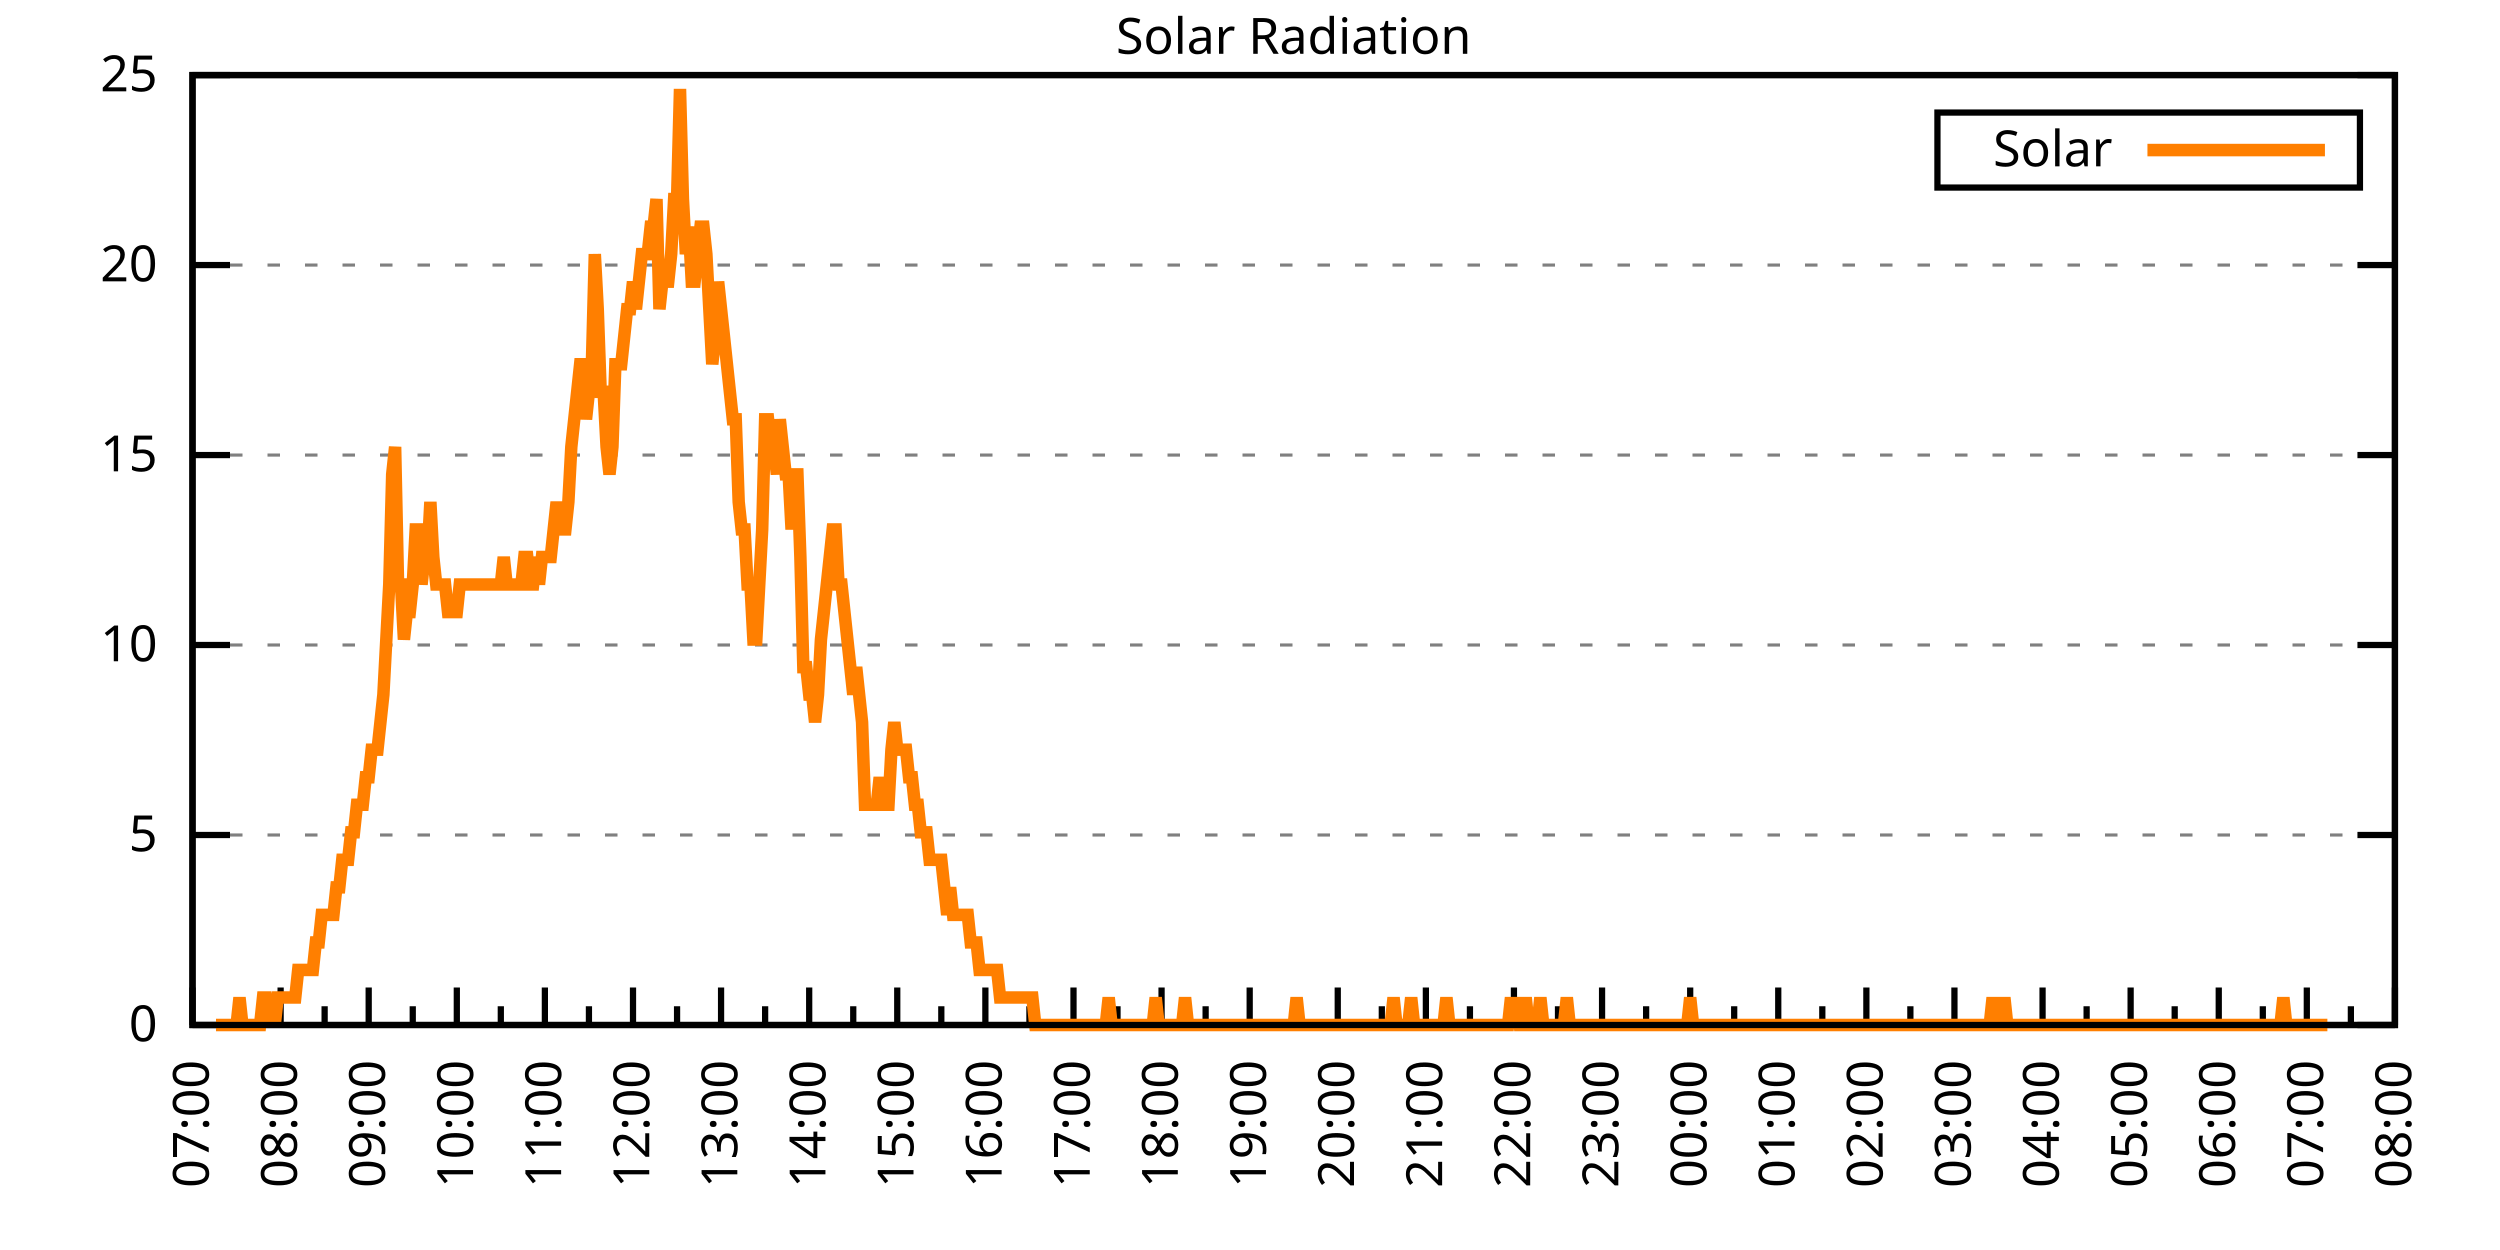
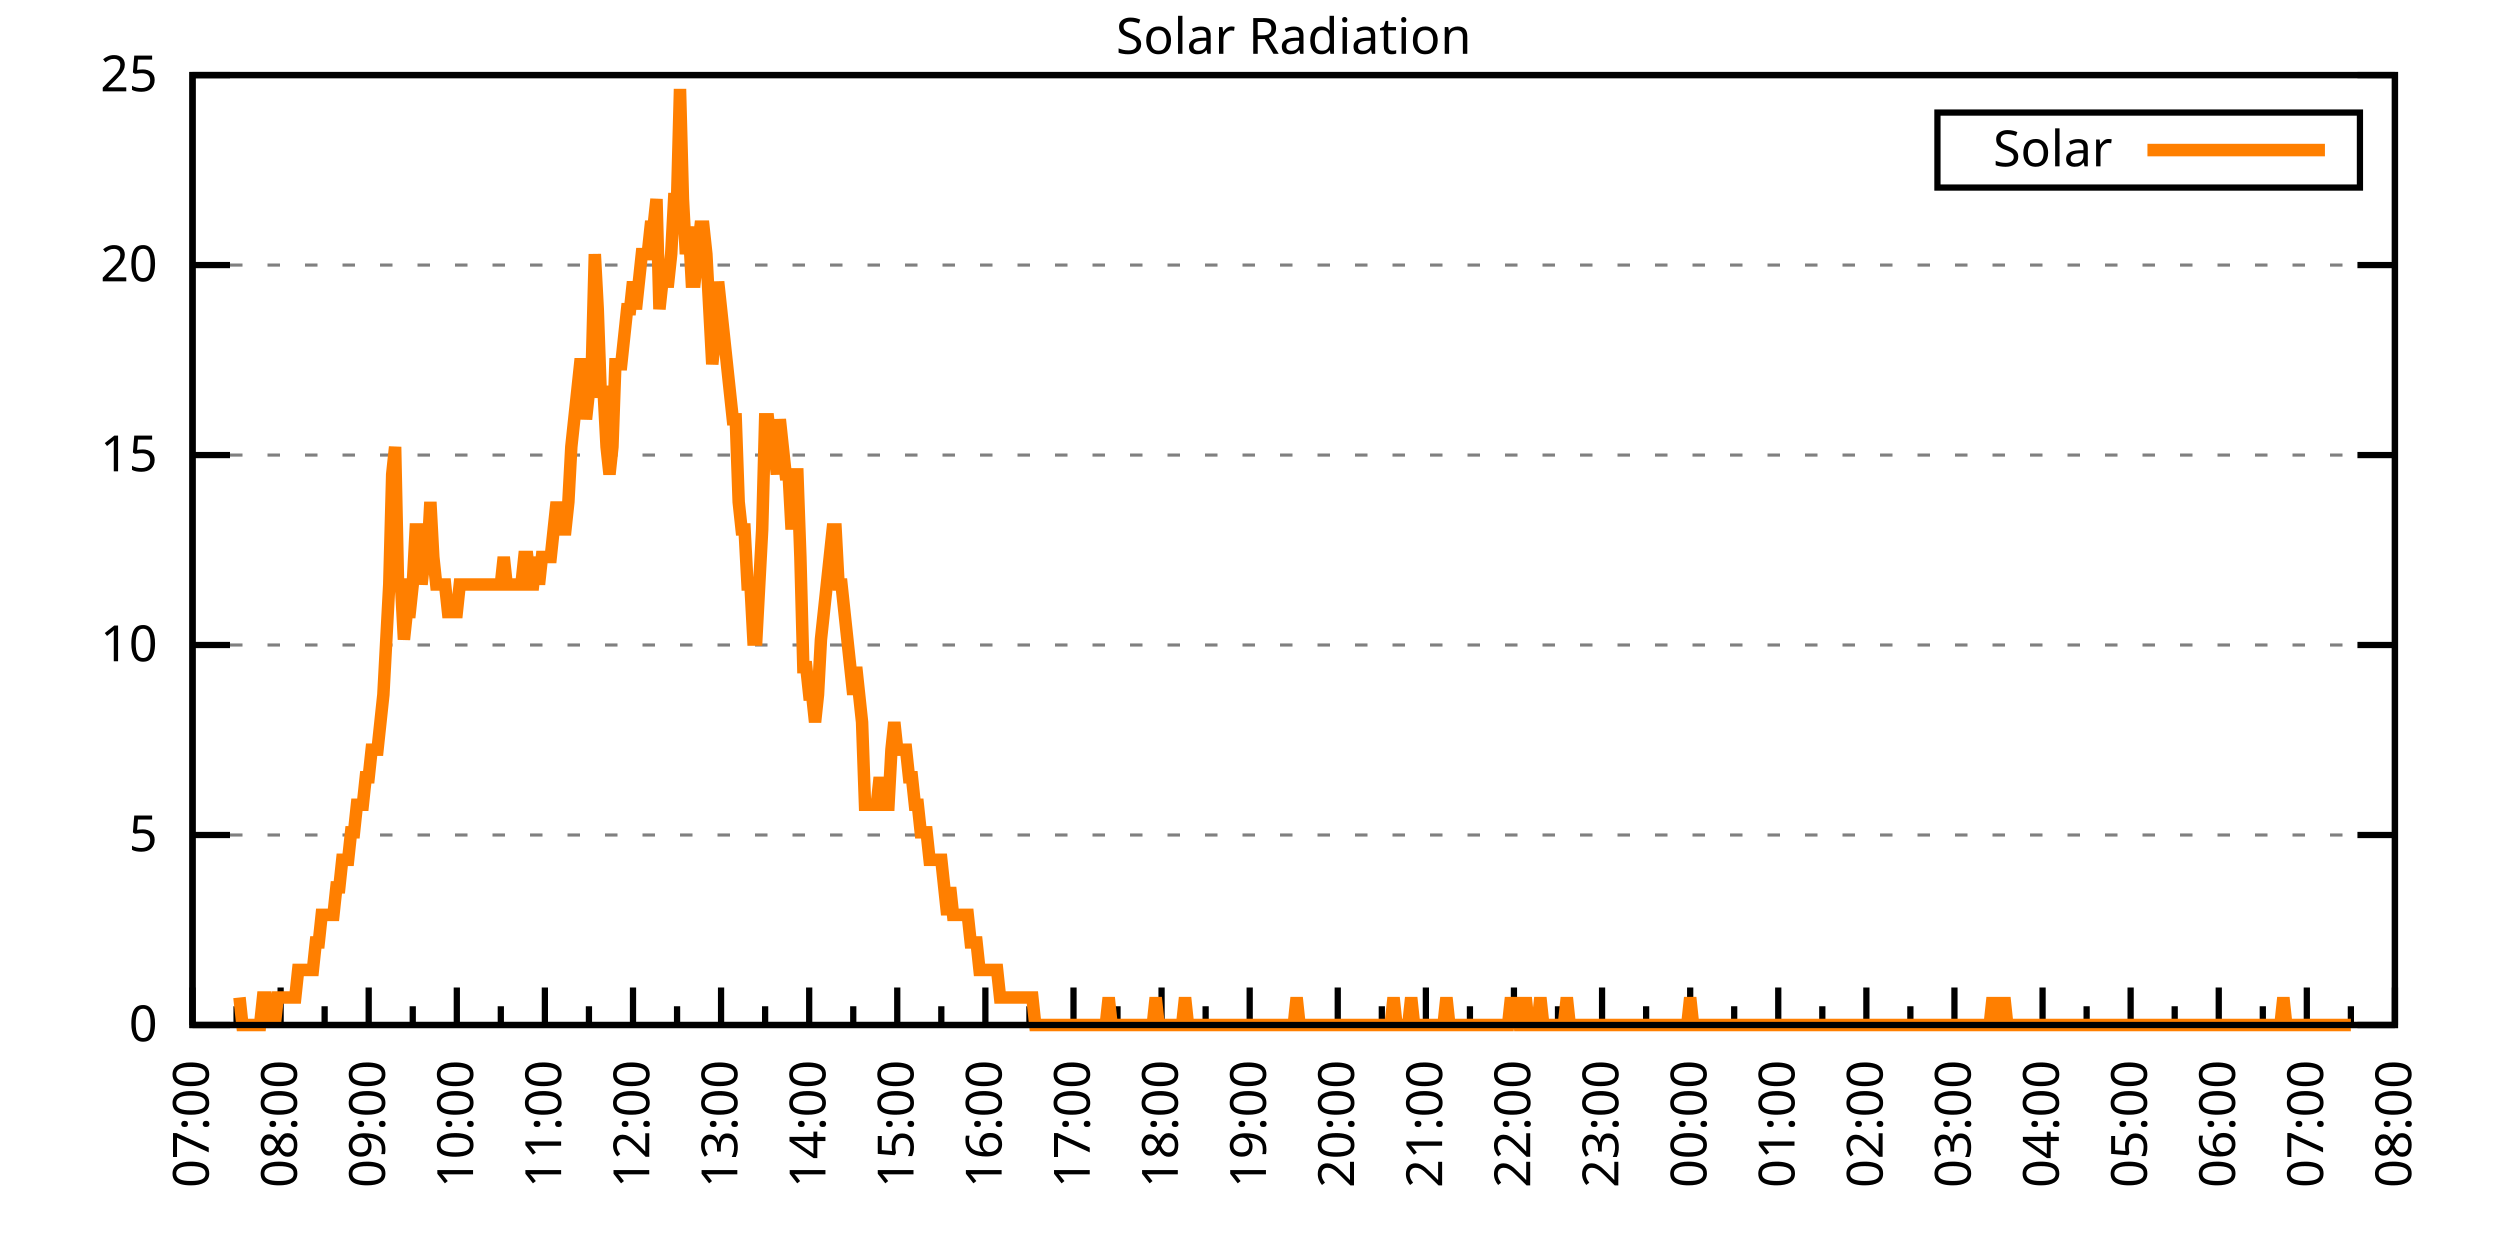
<svg xmlns="http://www.w3.org/2000/svg" xmlns:xlink="http://www.w3.org/1999/xlink" width="400" height="200" viewBox="0 0 400 200">
  <g id="gnuplot_canvas">
    <rect x="0" y="0" width="400" height="200" fill="none" />
    <defs>
      <circle id="gpDot" r="0.5" stroke-width="0.5" stroke="currentColor" />
      <path id="gpPt0" stroke-width="0.333" stroke="currentColor" d="M-1,0 h2 M0,-1 v2" />
      <path id="gpPt1" stroke-width="0.333" stroke="currentColor" d="M-1,-1 L1,1 M1,-1 L-1,1" />
      <path id="gpPt2" stroke-width="0.333" stroke="currentColor" d="M-1,0 L1,0 M0,-1 L0,1 M-1,-1 L1,1 M-1,1 L1,-1" />
      <rect id="gpPt3" stroke-width="0.333" stroke="currentColor" x="-1" y="-1" width="2" height="2" />
      <rect id="gpPt4" stroke-width="0.333" stroke="currentColor" fill="currentColor" x="-1" y="-1" width="2" height="2" />
      <circle id="gpPt5" stroke-width="0.333" stroke="currentColor" cx="0" cy="0" r="1" />
      <use xlink:href="#gpPt5" id="gpPt6" fill="currentColor" stroke="none" />
      <path id="gpPt7" stroke-width="0.333" stroke="currentColor" d="M0,-1.33 L-1.33,0.67 L1.33,0.67 z" />
      <use xlink:href="#gpPt7" id="gpPt8" fill="currentColor" stroke="none" />
      <use xlink:href="#gpPt7" id="gpPt9" stroke="currentColor" transform="rotate(180)" />
      <use xlink:href="#gpPt9" id="gpPt10" fill="currentColor" stroke="none" />
      <use xlink:href="#gpPt3" id="gpPt11" stroke="currentColor" transform="rotate(45)" />
      <use xlink:href="#gpPt11" id="gpPt12" fill="currentColor" stroke="none" />
      <path id="gpPt13" stroke-width="0.333" stroke="currentColor" d="M0,1.330 L1.265,0.411 L0.782,-1.067 L-0.782,-1.076 L-1.265,0.411 z" />
      <use xlink:href="#gpPt13" id="gpPt14" fill="currentColor" stroke="none" />
      <filter id="textbox" filterUnits="objectBoundingBox" x="0" y="0" height="1" width="1">
        <feFlood flood-color="white" flood-opacity="1" result="bgnd" />
        <feComposite in="SourceGraphic" in2="bgnd" operator="atop" />
      </filter>
      <filter id="greybox" filterUnits="objectBoundingBox" x="0" y="0" height="1" width="1">
        <feFlood flood-color="lightgrey" flood-opacity="1" result="grey" />
        <feComposite in="SourceGraphic" in2="grey" operator="atop" />
      </filter>
    </defs>
    <g fill="none" color="white" stroke="currentColor" stroke-width="1.00" stroke-linecap="butt" stroke-linejoin="miter">
</g>
    <g fill="none" color="black" stroke="currentColor" stroke-width="1.00" stroke-linecap="butt" stroke-linejoin="miter">
      <g stroke="none" shape-rendering="crispEdges">
        <polygon fill="rgb(255, 255, 255)" points="30.80,164.00 383.18,164.00 383.18,12.02 30.80,12.02 " />
      </g>
    </g>
    <g fill="none" color="black" stroke="currentColor" stroke-width="1.00" stroke-linecap="butt" stroke-linejoin="miter">
</g>
    <g fill="none" color="black" stroke="black" stroke-width="0.50" stroke-linecap="butt" stroke-linejoin="miter">
</g>
    <g fill="none" color="gray" stroke="currentColor" stroke-width="0.50" stroke-linecap="butt" stroke-linejoin="miter">
      <path stroke="gray" stroke-dasharray="2,4" class="gridline" d="M30.80,164.00 L383.19,164.00  " />
    </g>
    <g fill="none" color="gray" stroke="gray" stroke-width="1.00" stroke-linecap="butt" stroke-linejoin="miter">
</g>
    <g fill="none" color="black" stroke="currentColor" stroke-width="1.00" stroke-linecap="butt" stroke-linejoin="miter">
      <path stroke="black" d="M30.80,164.00 L36.80,164.00 M383.19,164.00 L377.19,164.00  " />
      <g transform="translate(25.20,166.60)" stroke="none" fill="black" font-family="Sans" font-size="8.00" text-anchor="end">
        <text>
          <tspan font-family="Sans"> 0</tspan>
        </text>
      </g>
    </g>
    <g fill="none" color="black" stroke="currentColor" stroke-width="1.00" stroke-linecap="butt" stroke-linejoin="miter">
</g>
    <g fill="none" color="black" stroke="black" stroke-width="0.50" stroke-linecap="butt" stroke-linejoin="miter">
</g>
    <g fill="none" color="gray" stroke="currentColor" stroke-width="0.50" stroke-linecap="butt" stroke-linejoin="miter">
      <path stroke="gray" stroke-dasharray="2,4" class="gridline" d="M30.80,133.60 L383.19,133.60  " />
    </g>
    <g fill="none" color="gray" stroke="gray" stroke-width="1.00" stroke-linecap="butt" stroke-linejoin="miter">
</g>
    <g fill="none" color="black" stroke="currentColor" stroke-width="1.00" stroke-linecap="butt" stroke-linejoin="miter">
      <path stroke="black" d="M30.80,133.60 L36.80,133.60 M383.19,133.60 L377.19,133.60  " />
      <g transform="translate(25.20,136.20)" stroke="none" fill="black" font-family="Sans" font-size="8.00" text-anchor="end">
        <text>
          <tspan font-family="Sans"> 5</tspan>
        </text>
      </g>
    </g>
    <g fill="none" color="black" stroke="currentColor" stroke-width="1.00" stroke-linecap="butt" stroke-linejoin="miter">
</g>
    <g fill="none" color="black" stroke="black" stroke-width="0.50" stroke-linecap="butt" stroke-linejoin="miter">
</g>
    <g fill="none" color="gray" stroke="currentColor" stroke-width="0.50" stroke-linecap="butt" stroke-linejoin="miter">
      <path stroke="gray" stroke-dasharray="2,4" class="gridline" d="M30.80,103.20 L383.19,103.20  " />
    </g>
    <g fill="none" color="gray" stroke="gray" stroke-width="1.00" stroke-linecap="butt" stroke-linejoin="miter">
</g>
    <g fill="none" color="black" stroke="currentColor" stroke-width="1.00" stroke-linecap="butt" stroke-linejoin="miter">
      <path stroke="black" d="M30.80,103.20 L36.80,103.20 M383.19,103.20 L377.19,103.20  " />
      <g transform="translate(25.20,105.80)" stroke="none" fill="black" font-family="Sans" font-size="8.00" text-anchor="end">
        <text>
          <tspan font-family="Sans"> 10</tspan>
        </text>
      </g>
    </g>
    <g fill="none" color="black" stroke="currentColor" stroke-width="1.00" stroke-linecap="butt" stroke-linejoin="miter">
</g>
    <g fill="none" color="black" stroke="black" stroke-width="0.50" stroke-linecap="butt" stroke-linejoin="miter">
</g>
    <g fill="none" color="gray" stroke="currentColor" stroke-width="0.50" stroke-linecap="butt" stroke-linejoin="miter">
      <path stroke="gray" stroke-dasharray="2,4" class="gridline" d="M30.80,72.81 L383.19,72.81  " />
    </g>
    <g fill="none" color="gray" stroke="gray" stroke-width="1.00" stroke-linecap="butt" stroke-linejoin="miter">
</g>
    <g fill="none" color="black" stroke="currentColor" stroke-width="1.00" stroke-linecap="butt" stroke-linejoin="miter">
      <path stroke="black" d="M30.80,72.81 L36.80,72.81 M383.19,72.81 L377.19,72.81  " />
      <g transform="translate(25.20,75.41)" stroke="none" fill="black" font-family="Sans" font-size="8.00" text-anchor="end">
        <text>
          <tspan font-family="Sans"> 15</tspan>
        </text>
      </g>
    </g>
    <g fill="none" color="black" stroke="currentColor" stroke-width="1.00" stroke-linecap="butt" stroke-linejoin="miter">
</g>
    <g fill="none" color="black" stroke="black" stroke-width="0.50" stroke-linecap="butt" stroke-linejoin="miter">
</g>
    <g fill="none" color="gray" stroke="currentColor" stroke-width="0.50" stroke-linecap="butt" stroke-linejoin="miter">
      <path stroke="gray" stroke-dasharray="2,4" class="gridline" d="M30.80,42.41 L383.19,42.41  " />
    </g>
    <g fill="none" color="gray" stroke="gray" stroke-width="1.00" stroke-linecap="butt" stroke-linejoin="miter">
</g>
    <g fill="none" color="black" stroke="currentColor" stroke-width="1.00" stroke-linecap="butt" stroke-linejoin="miter">
      <path stroke="black" d="M30.80,42.41 L36.80,42.41 M383.19,42.41 L377.19,42.41  " />
      <g transform="translate(25.20,45.01)" stroke="none" fill="black" font-family="Sans" font-size="8.00" text-anchor="end">
        <text>
          <tspan font-family="Sans"> 20</tspan>
        </text>
      </g>
    </g>
    <g fill="none" color="black" stroke="currentColor" stroke-width="1.00" stroke-linecap="butt" stroke-linejoin="miter">
</g>
    <g fill="none" color="black" stroke="black" stroke-width="0.50" stroke-linecap="butt" stroke-linejoin="miter">
</g>
    <g fill="none" color="gray" stroke="currentColor" stroke-width="0.50" stroke-linecap="butt" stroke-linejoin="miter">
      <path stroke="gray" stroke-dasharray="2,4" class="gridline" d="M30.80,12.01 L383.19,12.01  " />
    </g>
    <g fill="none" color="gray" stroke="gray" stroke-width="1.00" stroke-linecap="butt" stroke-linejoin="miter">
</g>
    <g fill="none" color="black" stroke="currentColor" stroke-width="1.00" stroke-linecap="butt" stroke-linejoin="miter">
      <path stroke="black" d="M30.80,12.01 L36.80,12.01 M383.19,12.01 L377.19,12.01  " />
      <g transform="translate(25.20,14.61)" stroke="none" fill="black" font-family="Sans" font-size="8.00" text-anchor="end">
        <text>
          <tspan font-family="Sans"> 25</tspan>
        </text>
      </g>
    </g>
    <g fill="none" color="black" stroke="currentColor" stroke-width="1.00" stroke-linecap="butt" stroke-linejoin="miter">
      <path stroke="black" d="M30.80,164.00 L30.80,158.00  " />
      <g transform="translate(33.40,169.60) rotate(270)" stroke="none" fill="black" font-family="Sans" font-size="8.00" text-anchor="end">
        <text>
          <tspan font-family="Sans">07:00</tspan>
        </text>
      </g>
    </g>
    <g fill="none" color="black" stroke="currentColor" stroke-width="1.00" stroke-linecap="butt" stroke-linejoin="miter">
      <path stroke="black" d="M37.85,164.00 L37.85,161.00 M44.90,164.00 L44.90,158.00  " />
      <g transform="translate(47.50,169.60) rotate(270)" stroke="none" fill="black" font-family="Sans" font-size="8.00" text-anchor="end">
        <text>
          <tspan font-family="Sans">08:00</tspan>
        </text>
      </g>
    </g>
    <g fill="none" color="black" stroke="currentColor" stroke-width="1.00" stroke-linecap="butt" stroke-linejoin="miter">
      <path stroke="black" d="M51.94,164.00 L51.94,161.00 M58.99,164.00 L58.99,158.00  " />
      <g transform="translate(61.59,169.60) rotate(270)" stroke="none" fill="black" font-family="Sans" font-size="8.00" text-anchor="end">
        <text>
          <tspan font-family="Sans">09:00</tspan>
        </text>
      </g>
    </g>
    <g fill="none" color="black" stroke="currentColor" stroke-width="1.00" stroke-linecap="butt" stroke-linejoin="miter">
      <path stroke="black" d="M66.04,164.00 L66.04,161.00 M73.09,164.00 L73.09,158.00  " />
      <g transform="translate(75.69,169.60) rotate(270)" stroke="none" fill="black" font-family="Sans" font-size="8.00" text-anchor="end">
        <text>
          <tspan font-family="Sans">10:00</tspan>
        </text>
      </g>
    </g>
    <g fill="none" color="black" stroke="currentColor" stroke-width="1.00" stroke-linecap="butt" stroke-linejoin="miter">
      <path stroke="black" d="M80.13,164.00 L80.13,161.00 M87.18,164.00 L87.18,158.00  " />
      <g transform="translate(89.78,169.60) rotate(270)" stroke="none" fill="black" font-family="Sans" font-size="8.00" text-anchor="end">
        <text>
          <tspan font-family="Sans">11:00</tspan>
        </text>
      </g>
    </g>
    <g fill="none" color="black" stroke="currentColor" stroke-width="1.00" stroke-linecap="butt" stroke-linejoin="miter">
      <path stroke="black" d="M94.23,164.00 L94.23,161.00 M101.28,164.00 L101.28,158.00  " />
      <g transform="translate(103.88,169.60) rotate(270)" stroke="none" fill="black" font-family="Sans" font-size="8.00" text-anchor="end">
        <text>
          <tspan font-family="Sans">12:00</tspan>
        </text>
      </g>
    </g>
    <g fill="none" color="black" stroke="currentColor" stroke-width="1.00" stroke-linecap="butt" stroke-linejoin="miter">
      <path stroke="black" d="M108.33,164.00 L108.33,161.00 M115.37,164.00 L115.37,158.00  " />
      <g transform="translate(117.97,169.60) rotate(270)" stroke="none" fill="black" font-family="Sans" font-size="8.00" text-anchor="end">
        <text>
          <tspan font-family="Sans">13:00</tspan>
        </text>
      </g>
    </g>
    <g fill="none" color="black" stroke="currentColor" stroke-width="1.00" stroke-linecap="butt" stroke-linejoin="miter">
      <path stroke="black" d="M122.42,164.00 L122.42,161.00 M129.47,164.00 L129.47,158.00  " />
      <g transform="translate(132.07,169.60) rotate(270)" stroke="none" fill="black" font-family="Sans" font-size="8.00" text-anchor="end">
        <text>
          <tspan font-family="Sans">14:00</tspan>
        </text>
      </g>
    </g>
    <g fill="none" color="black" stroke="currentColor" stroke-width="1.00" stroke-linecap="butt" stroke-linejoin="miter">
      <path stroke="black" d="M136.52,164.00 L136.52,161.00 M143.56,164.00 L143.56,158.00  " />
      <g transform="translate(146.16,169.60) rotate(270)" stroke="none" fill="black" font-family="Sans" font-size="8.00" text-anchor="end">
        <text>
          <tspan font-family="Sans">15:00</tspan>
        </text>
      </g>
    </g>
    <g fill="none" color="black" stroke="currentColor" stroke-width="1.00" stroke-linecap="butt" stroke-linejoin="miter">
      <path stroke="black" d="M150.61,164.00 L150.61,161.00 M157.66,164.00 L157.66,158.00  " />
      <g transform="translate(160.26,169.60) rotate(270)" stroke="none" fill="black" font-family="Sans" font-size="8.00" text-anchor="end">
        <text>
          <tspan font-family="Sans">16:00</tspan>
        </text>
      </g>
    </g>
    <g fill="none" color="black" stroke="currentColor" stroke-width="1.00" stroke-linecap="butt" stroke-linejoin="miter">
      <path stroke="black" d="M164.71,164.00 L164.71,161.00 M171.76,164.00 L171.76,158.00  " />
      <g transform="translate(174.36,169.60) rotate(270)" stroke="none" fill="black" font-family="Sans" font-size="8.00" text-anchor="end">
        <text>
          <tspan font-family="Sans">17:00</tspan>
        </text>
      </g>
    </g>
    <g fill="none" color="black" stroke="currentColor" stroke-width="1.00" stroke-linecap="butt" stroke-linejoin="miter">
      <path stroke="black" d="M178.80,164.00 L178.80,161.00 M185.85,164.00 L185.85,158.00  " />
      <g transform="translate(188.45,169.60) rotate(270)" stroke="none" fill="black" font-family="Sans" font-size="8.00" text-anchor="end">
        <text>
          <tspan font-family="Sans">18:00</tspan>
        </text>
      </g>
    </g>
    <g fill="none" color="black" stroke="currentColor" stroke-width="1.00" stroke-linecap="butt" stroke-linejoin="miter">
      <path stroke="black" d="M192.90,164.00 L192.90,161.00 M199.95,164.00 L199.95,158.00  " />
      <g transform="translate(202.55,169.60) rotate(270)" stroke="none" fill="black" font-family="Sans" font-size="8.00" text-anchor="end">
        <text>
          <tspan font-family="Sans">19:00</tspan>
        </text>
      </g>
    </g>
    <g fill="none" color="black" stroke="currentColor" stroke-width="1.00" stroke-linecap="butt" stroke-linejoin="miter">
      <path stroke="black" d="M207.00,164.00 L207.00,161.00 M214.04,164.00 L214.04,158.00  " />
      <g transform="translate(216.64,169.60) rotate(270)" stroke="none" fill="black" font-family="Sans" font-size="8.00" text-anchor="end">
        <text>
          <tspan font-family="Sans">20:00</tspan>
        </text>
      </g>
    </g>
    <g fill="none" color="black" stroke="currentColor" stroke-width="1.00" stroke-linecap="butt" stroke-linejoin="miter">
      <path stroke="black" d="M221.09,164.00 L221.09,161.00 M228.14,164.00 L228.14,158.00  " />
      <g transform="translate(230.74,169.60) rotate(270)" stroke="none" fill="black" font-family="Sans" font-size="8.00" text-anchor="end">
        <text>
          <tspan font-family="Sans">21:00</tspan>
        </text>
      </g>
    </g>
    <g fill="none" color="black" stroke="currentColor" stroke-width="1.00" stroke-linecap="butt" stroke-linejoin="miter">
      <path stroke="black" d="M235.19,164.00 L235.19,161.00 M242.23,164.00 L242.23,158.00  " />
      <g transform="translate(244.83,169.60) rotate(270)" stroke="none" fill="black" font-family="Sans" font-size="8.00" text-anchor="end">
        <text>
          <tspan font-family="Sans">22:00</tspan>
        </text>
      </g>
    </g>
    <g fill="none" color="black" stroke="currentColor" stroke-width="1.00" stroke-linecap="butt" stroke-linejoin="miter">
      <path stroke="black" d="M249.28,164.00 L249.28,161.00 M256.33,164.00 L256.33,158.00  " />
      <g transform="translate(258.93,169.60) rotate(270)" stroke="none" fill="black" font-family="Sans" font-size="8.00" text-anchor="end">
        <text>
          <tspan font-family="Sans">23:00</tspan>
        </text>
      </g>
    </g>
    <g fill="none" color="black" stroke="currentColor" stroke-width="1.00" stroke-linecap="butt" stroke-linejoin="miter">
      <path stroke="black" d="M263.38,164.00 L263.38,161.00 M270.43,164.00 L270.43,158.00  " />
      <g transform="translate(273.03,169.60) rotate(270)" stroke="none" fill="black" font-family="Sans" font-size="8.00" text-anchor="end">
        <text>
          <tspan font-family="Sans">00:00</tspan>
        </text>
      </g>
    </g>
    <g fill="none" color="black" stroke="currentColor" stroke-width="1.00" stroke-linecap="butt" stroke-linejoin="miter">
      <path stroke="black" d="M277.47,164.00 L277.47,161.00 M284.52,164.00 L284.52,158.00  " />
      <g transform="translate(287.12,169.60) rotate(270)" stroke="none" fill="black" font-family="Sans" font-size="8.00" text-anchor="end">
        <text>
          <tspan font-family="Sans">01:00</tspan>
        </text>
      </g>
    </g>
    <g fill="none" color="black" stroke="currentColor" stroke-width="1.00" stroke-linecap="butt" stroke-linejoin="miter">
      <path stroke="black" d="M291.57,164.00 L291.57,161.00 M298.62,164.00 L298.62,158.00  " />
      <g transform="translate(301.22,169.60) rotate(270)" stroke="none" fill="black" font-family="Sans" font-size="8.00" text-anchor="end">
        <text>
          <tspan font-family="Sans">02:00</tspan>
        </text>
      </g>
    </g>
    <g fill="none" color="black" stroke="currentColor" stroke-width="1.00" stroke-linecap="butt" stroke-linejoin="miter">
      <path stroke="black" d="M305.66,164.00 L305.66,161.00 M312.71,164.00 L312.71,158.00  " />
      <g transform="translate(315.31,169.60) rotate(270)" stroke="none" fill="black" font-family="Sans" font-size="8.00" text-anchor="end">
        <text>
          <tspan font-family="Sans">03:00</tspan>
        </text>
      </g>
    </g>
    <g fill="none" color="black" stroke="currentColor" stroke-width="1.00" stroke-linecap="butt" stroke-linejoin="miter">
      <path stroke="black" d="M319.76,164.00 L319.76,161.00 M326.81,164.00 L326.81,158.00  " />
      <g transform="translate(329.41,169.60) rotate(270)" stroke="none" fill="black" font-family="Sans" font-size="8.00" text-anchor="end">
        <text>
          <tspan font-family="Sans">04:00</tspan>
        </text>
      </g>
    </g>
    <g fill="none" color="black" stroke="currentColor" stroke-width="1.00" stroke-linecap="butt" stroke-linejoin="miter">
      <path stroke="black" d="M333.86,164.00 L333.86,161.00 M340.90,164.00 L340.90,158.00  " />
      <g transform="translate(343.50,169.60) rotate(270)" stroke="none" fill="black" font-family="Sans" font-size="8.00" text-anchor="end">
        <text>
          <tspan font-family="Sans">05:00</tspan>
        </text>
      </g>
    </g>
    <g fill="none" color="black" stroke="currentColor" stroke-width="1.00" stroke-linecap="butt" stroke-linejoin="miter">
      <path stroke="black" d="M347.95,164.00 L347.95,161.00 M355.00,164.00 L355.00,158.00  " />
      <g transform="translate(357.60,169.60) rotate(270)" stroke="none" fill="black" font-family="Sans" font-size="8.00" text-anchor="end">
        <text>
          <tspan font-family="Sans">06:00</tspan>
        </text>
      </g>
    </g>
    <g fill="none" color="black" stroke="currentColor" stroke-width="1.00" stroke-linecap="butt" stroke-linejoin="miter">
      <path stroke="black" d="M362.05,164.00 L362.05,161.00 M369.09,164.00 L369.09,158.00  " />
      <g transform="translate(371.69,169.60) rotate(270)" stroke="none" fill="black" font-family="Sans" font-size="8.00" text-anchor="end">
        <text>
          <tspan font-family="Sans">07:00</tspan>
        </text>
      </g>
    </g>
    <g fill="none" color="black" stroke="currentColor" stroke-width="1.00" stroke-linecap="butt" stroke-linejoin="miter">
      <path stroke="black" d="M376.14,164.00 L376.14,161.00 M383.19,164.00 L383.19,158.00  " />
      <g transform="translate(385.79,169.60) rotate(270)" stroke="none" fill="black" font-family="Sans" font-size="8.00" text-anchor="end">
        <text>
          <tspan font-family="Sans">08:00</tspan>
        </text>
      </g>
    </g>
    <g fill="none" color="black" stroke="currentColor" stroke-width="1.00" stroke-linecap="butt" stroke-linejoin="miter">
</g>
    <g fill="none" color="black" stroke="currentColor" stroke-width="1.00" stroke-linecap="butt" stroke-linejoin="miter">
      <path stroke="black" d="M30.80,12.01 L30.80,164.00 L383.19,164.00 L383.19,12.01 L30.80,12.01 Z  " />
    </g>
    <g fill="none" color="black" stroke="currentColor" stroke-width="1.00" stroke-linecap="butt" stroke-linejoin="miter">
      <g transform="translate(6.80,88.01) rotate(270)" stroke="none" fill="black" font-family="Sans" font-size="8.00" text-anchor="middle">
        <text />
      </g>
    </g>
    <g fill="none" color="black" stroke="currentColor" stroke-width="1.00" stroke-linecap="butt" stroke-linejoin="miter">
</g>
    <g fill="none" color="black" stroke="currentColor" stroke-width="1.00" stroke-linecap="butt" stroke-linejoin="miter">
      <path stroke="black" d="M309.99,30.01 L309.99,18.01 L377.59,18.01 L377.59,30.01 L309.99,30.01 Z  " />
    </g>
    <g id="Solar_Radiation_plot_1">
      <g fill="none" color="white" stroke="black" stroke-width="2.00" stroke-linecap="butt" stroke-linejoin="miter">
</g>
      <g fill="none" color="black" stroke="currentColor" stroke-width="2.00" stroke-linecap="butt" stroke-linejoin="miter">
        <g transform="translate(337.99,26.61)" stroke="none" fill="black" font-family="Sans" font-size="8.00" text-anchor="end">
          <text>
            <tspan font-family="Sans">Solar</tspan>
          </text>
        </g>
      </g>
      <g fill="none" color="black" stroke="currentColor" stroke-width="2.00" stroke-linecap="butt" stroke-linejoin="miter">
-         <path stroke="rgb(255, 127,   0)" d="M343.59,24.01 L371.99,24.01 M34.56,164.00 L35.03,164.00 L35.50,164.00 L35.97,164.00 L36.44,164.00 L36.91,164.00   L37.38,164.00 L37.85,164.00 L38.32,159.60 L38.79,164.00 L39.26,164.00 L39.73,164.00 L40.20,164.00 L40.67,164.00   L41.14,164.00 L41.61,164.00 L42.08,159.60 L42.55,159.60 L43.02,164.00 L43.49,159.60 L43.96,164.00 L44.43,159.60   L44.90,159.60 L45.37,159.60 L45.84,159.60 L46.31,159.60 L46.78,159.60 L47.24,159.60 L47.71,155.19 L48.18,155.19   L48.65,155.19 L49.12,155.19 L49.59,155.19 L50.06,155.19 L50.53,150.79 L51.00,150.79 L51.47,146.38 L51.94,146.38   L52.41,146.38 L52.88,146.38 L53.35,146.38 L53.82,141.98 L54.29,141.98 L54.76,137.57 L55.23,137.57 L55.70,137.57   L56.17,133.17 L56.64,133.17 L57.11,128.76 L57.58,128.76 L58.05,128.76 L58.52,124.36 L58.99,124.36 L59.46,119.95   L59.93,119.95 L60.40,119.95 L60.87,115.55 L61.34,111.14 L61.81,102.33 L62.28,93.52 L62.75,75.90 L63.22,71.50   L63.69,93.52 L64.16,93.52 L64.63,102.33 L65.10,97.93 L65.57,97.93 L66.04,93.52 L66.51,84.71 L66.98,84.71   L67.45,93.52 L67.92,89.12 L68.39,89.12 L68.86,80.31 L69.33,89.12 L69.80,93.52 L70.27,93.52 L70.74,93.52   L71.21,93.52 L71.68,97.93 L72.15,97.93 L72.62,97.93 L73.09,97.93 L73.56,93.52 L74.03,93.52 L74.50,93.52   L74.97,93.52 L75.44,93.52 L75.91,93.52 L76.38,93.52 L76.85,93.52 L77.32,93.52 L77.79,93.52 L78.26,93.52   L78.73,93.52 L79.19,93.52 L79.66,93.52 L80.13,93.52 L80.60,89.12 L81.07,93.52 L81.54,93.52 L82.01,93.52   L82.48,93.52 L82.95,93.52 L83.42,93.52 L83.89,89.12 L84.36,89.12 L84.83,93.52 L85.30,93.52 L85.77,89.12   L86.24,93.52 L86.71,89.12 L87.18,89.12 L87.65,89.12 L88.12,89.12 L88.59,84.71 L89.06,80.31 L89.53,84.71   L90.00,84.71 L90.47,84.71 L90.94,80.31 L91.41,71.50 L91.88,67.09 L92.35,62.69 L92.82,58.28 L93.29,58.28   L93.76,67.09 L94.23,62.69 L94.70,58.28 L95.17,40.66 L95.64,49.47 L96.11,62.69 L96.58,62.69 L97.05,71.50   L97.52,75.90 L97.99,71.50 L98.46,58.28 L98.93,58.28 L99.40,58.28 L99.87,53.88 L100.34,49.47 L100.81,49.47   L101.28,45.07 L101.75,49.47 L102.22,45.07 L102.69,40.66 L103.16,40.66 L103.63,40.66 L104.10,36.26 L104.57,36.26   L105.04,31.85 L105.51,49.47 L105.98,45.07 L106.45,45.07 L106.92,45.07 L107.39,40.66 L107.86,31.85 L108.33,31.85   L108.80,14.23 L109.27,31.85 L109.74,40.66 L110.21,36.26 L110.68,45.07 L111.14,45.07 L111.61,40.66 L112.08,36.26   L112.55,36.26 L113.02,40.66 L113.49,49.47 L113.96,58.28 L114.43,53.88 L114.90,45.07 L115.37,49.47 L115.84,53.88   L116.31,58.28 L116.78,62.69 L117.25,67.09 L117.72,67.09 L118.19,80.31 L118.66,84.71 L119.13,84.71 L119.60,93.52   L120.07,93.52 L120.54,102.33 L121.01,102.33 L121.48,93.52 L121.95,84.71 L122.42,67.09 L122.89,67.09 L123.36,71.50   L123.83,71.50 L124.30,75.90 L124.77,67.09 L125.24,71.50 L125.71,75.90 L126.18,75.90 L126.65,84.71 L127.12,75.90   L127.59,75.90 L128.06,89.12 L128.53,106.74 L129.00,106.74 L129.47,111.14 L129.94,111.14 L130.41,115.55 L130.88,111.14   L131.35,102.33 L131.82,97.93 L132.29,93.52 L132.76,89.12 L133.23,84.71 L133.70,84.71 L134.17,93.52 L134.64,93.52   L135.11,97.93 L135.58,102.33 L136.05,106.74 L136.52,111.14 L136.99,106.74 L137.46,111.14 L137.93,115.55 L138.40,128.76   L138.87,128.76 L139.34,128.76 L139.81,128.76 L140.28,128.76 L140.75,124.36 L141.22,128.76 L141.69,128.76 L142.16,128.76   L142.63,119.95 L143.09,115.55 L143.56,119.95 L144.03,119.95 L144.50,119.95 L144.97,119.95 L145.44,124.36 L145.91,124.36   L146.38,128.76 L146.85,128.76 L147.32,133.17 L147.79,133.17 L148.26,133.17 L148.73,137.57 L149.20,137.57 L149.67,137.57   L150.14,137.57 L150.61,137.57 L151.08,141.98 L151.55,146.38 L152.02,141.98 L152.49,146.38 L152.96,146.38 L153.43,146.38   L153.90,146.38 L154.37,146.38 L154.84,146.38 L155.31,150.79 L155.78,150.79 L156.25,150.79 L156.72,155.19 L157.19,155.19   L157.66,155.19 L158.13,155.19 L158.60,155.19 L159.07,155.19 L159.54,155.19 L160.01,159.60 L160.48,159.60 L160.95,159.60   L161.42,159.60 L161.89,159.60 L162.36,159.60 L162.83,159.60 L163.30,159.60 L163.77,159.60 L164.24,159.60 L164.71,159.60   L165.18,159.60 L165.65,164.00 L166.12,164.00 L166.59,164.00 L167.06,164.00 L167.53,164.00 L168.00,164.00 L168.47,164.00   L168.94,164.00 L169.41,164.00 L169.88,164.00 L170.35,164.00 L170.82,164.00 L171.29,164.00 L171.76,164.00 L172.23,164.00   L172.70,164.00 L173.17,164.00 L173.64,164.00 L174.11,164.00 L174.58,164.00 L175.04,164.00 L175.51,164.00 L175.98,164.00   L176.45,164.00 L176.92,164.00 L177.39,159.60 L177.86,164.00 L178.33,164.00 L178.80,164.00 L179.27,164.00 L179.74,164.00   L180.21,164.00 L180.68,164.00 L181.15,164.00 L181.62,164.00 L182.09,164.00 L182.56,164.00 L183.03,164.00 L183.50,164.00   L183.97,164.00 L184.44,164.00 L184.91,159.60 L185.38,164.00 L185.85,164.00 L186.32,164.00 L186.79,164.00 L187.26,164.00   L187.73,164.00 L188.20,164.00 L188.67,164.00 L189.14,164.00 L189.61,159.60 L190.08,164.00 L190.55,164.00 L191.02,164.00   L191.49,164.00 L191.96,164.00 L192.43,164.00 L192.90,164.00 L193.37,164.00 L193.84,164.00 L194.31,164.00 L194.78,164.00   L195.25,164.00 L195.72,164.00 L196.19,164.00 L196.66,164.00 L197.13,164.00 L197.60,164.00 L198.07,164.00 L198.54,164.00   L199.01,164.00 L199.48,164.00 L199.95,164.00 L200.42,164.00 L200.89,164.00 L201.36,164.00 L201.83,164.00 L202.30,164.00   L202.77,164.00 L203.24,164.00 L203.71,164.00 L204.18,164.00 L204.65,164.00 L205.12,164.00 L205.59,164.00 L206.06,164.00   L206.53,164.00 L207.00,164.00 L207.46,159.60 L207.93,164.00 L208.40,164.00 L208.87,164.00 L209.34,164.00 L209.81,164.00   L210.28,164.00 L210.75,164.00 L211.22,164.00 L211.69,164.00 L212.16,164.00 L212.63,164.00 L213.10,164.00 L213.57,164.00   L214.04,164.00 L214.51,164.00 L214.98,164.00 L215.45,164.00 L215.92,164.00 L216.39,164.00 L216.86,164.00 L217.33,164.00   L217.80,164.00 L218.27,164.00 L218.74,164.00 L219.21,164.00 L219.68,164.00 L220.15,164.00 L220.62,164.00 L221.09,164.00   L221.56,164.00 L222.03,164.00 L222.50,164.00 L222.97,159.60 L223.44,164.00 L223.91,164.00 L224.38,164.00 L224.85,164.00   L225.32,164.00 L225.79,159.60 L226.26,164.00 L226.73,164.00 L227.20,164.00 L227.67,164.00 L228.14,164.00 L228.61,164.00   L229.08,164.00 L229.55,164.00 L230.02,164.00 L230.49,164.00 L230.96,164.00 L231.43,159.60 L231.90,164.00 L232.37,164.00   L232.84,164.00 L233.31,164.00 L233.78,164.00 L234.25,164.00 L234.72,164.00 L235.19,164.00 L235.66,164.00 L236.13,164.00   L236.60,164.00 L237.07,164.00 L237.54,164.00 L238.01,164.00 L238.48,164.00 L238.95,164.00 L239.41,164.00 L239.88,164.00   L240.35,164.00 L240.82,164.00 L241.29,164.00 L241.76,159.60 L242.23,164.00 L242.70,159.60 L243.17,164.00 L243.64,164.00   L244.11,159.60 L244.58,164.00 L245.05,164.00 L245.52,164.00 L245.99,164.00 L246.46,159.60 L246.93,164.00 L247.40,164.00   L247.87,164.00 L248.34,164.00 L248.81,164.00 L249.28,164.00 L249.75,164.00 L250.22,164.00 L250.69,159.60 L251.16,164.00   L251.63,164.00 L252.10,164.00 L252.57,164.00 L253.04,164.00 L253.51,164.00 L253.98,164.00 L254.45,164.00 L254.92,164.00   L255.39,164.00 L255.86,164.00 L256.33,164.00 L256.80,164.00 L257.27,164.00 L257.74,164.00 L258.21,164.00 L258.68,164.00   L259.15,164.00 L259.62,164.00 L260.09,164.00 L260.56,164.00 L261.03,164.00 L261.50,164.00 L261.97,164.00 L262.44,164.00   L262.91,164.00 L263.38,164.00 L263.85,164.00 L264.32,164.00 L264.79,164.00 L265.26,164.00 L265.73,164.00 L266.20,164.00   L266.67,164.00 L267.14,164.00 L267.61,164.00 L268.08,164.00 L268.55,164.00 L269.02,164.00 L269.49,164.00 L269.96,164.00   L270.43,159.60 L270.90,164.00 L271.36,164.00 L271.83,164.00 L272.30,164.00 L272.77,164.00 L273.24,164.00 L273.71,164.00   L274.18,164.00 L274.65,164.00 L275.12,164.00 L275.59,164.00 L276.06,164.00 L276.53,164.00 L277.00,164.00 L277.47,164.00   L277.94,164.00 L278.41,164.00 L278.88,164.00 L279.35,164.00 L279.82,164.00 L280.29,164.00 L280.76,164.00 L281.23,164.00   L281.70,164.00 L282.17,164.00 L282.64,164.00 L283.11,164.00 L283.58,164.00 L284.05,164.00 L284.52,164.00 L284.99,164.00   L285.46,164.00 L285.93,164.00 L286.40,164.00 L286.87,164.00 L287.34,164.00 L287.81,164.00 L288.28,164.00 L288.75,164.00   L289.22,164.00 L289.69,164.00 L290.16,164.00 L290.63,164.00 L291.10,164.00 L291.57,164.00 L292.04,164.00 L292.51,164.00   L292.98,164.00 L293.45,164.00 L293.92,164.00 L294.39,164.00 L294.86,164.00 L295.33,164.00 L295.80,164.00 L296.27,164.00   L296.74,164.00 L297.21,164.00 L297.68,164.00 L298.15,164.00 L298.62,164.00 L299.09,164.00 L299.56,164.00 L300.03,164.00   L300.50,164.00 L300.97,164.00 L301.44,164.00 L301.91,164.00 L302.38,164.00 L302.85,164.00 L303.31,164.00 L303.78,164.00   L304.25,164.00 L304.72,164.00 L305.19,164.00 L305.66,164.00 L306.13,164.00 L306.60,164.00 L307.07,164.00 L307.54,164.00   L308.01,164.00 L308.48,164.00 L308.95,164.00 L309.42,164.00 L309.89,164.00 L310.36,164.00 L310.83,164.00 L311.30,164.00   L311.77,164.00 L312.24,164.00 L312.71,164.00 L313.18,164.00 L313.65,164.00 L314.12,164.00 L314.59,164.00 L315.06,164.00   L315.53,164.00 L316.00,164.00 L316.47,164.00 L316.94,164.00 L317.41,164.00 L317.88,164.00 L318.35,164.00 L318.82,159.60   L319.29,164.00 L319.76,164.00 L320.23,164.00 L320.70,159.60 L321.17,164.00 L321.64,164.00 L322.11,164.00 L322.58,164.00   L323.05,164.00 L323.52,164.00 L323.99,164.00 L324.46,164.00 L324.93,164.00 L325.40,164.00 L325.87,164.00 L326.34,164.00   L326.81,164.00 L327.28,164.00 L327.75,164.00 L328.22,164.00 L328.69,164.00 L329.16,164.00 L329.63,164.00 L330.10,164.00   L330.57,164.00 L331.04,164.00 L331.51,164.00 L331.98,164.00 L332.45,164.00 L332.92,164.00 L333.39,164.00 L333.86,164.00   L334.33,164.00 L334.80,164.00 L335.26,164.00 L335.73,164.00 L336.20,164.00 L336.67,164.00 L337.14,164.00 L337.61,164.00   L338.08,164.00 L338.55,164.00 L339.02,164.00 L339.49,164.00 L339.96,164.00 L340.43,164.00 L340.90,164.00 L341.37,164.00   L341.84,164.00 L342.31,164.00 L342.78,164.00 L343.25,164.00 L343.72,164.00 L344.19,164.00 L344.66,164.00 L345.13,164.00   L345.60,164.00 L346.07,164.00 L346.54,164.00 L347.01,164.00 L347.48,164.00 L347.95,164.00 L348.42,164.00 L348.89,164.00   L349.36,164.00 L349.83,164.00 L350.30,164.00 L350.77,164.00 L351.24,164.00 L351.71,164.00 L352.18,164.00 L352.65,164.00   L353.12,164.00 L353.59,164.00 L354.06,164.00 L354.53,164.00 L355.00,164.00 L355.47,164.00 L355.94,164.00 L356.41,164.00   L356.88,164.00 L357.35,164.00 L357.82,164.00 L358.29,164.00 L358.76,164.00 L359.23,164.00 L359.70,164.00 L360.17,164.00   L360.64,164.00 L361.11,164.00 L361.58,164.00 L362.05,164.00 L362.52,164.00 L362.99,164.00 L363.46,164.00 L363.93,164.00   L364.40,164.00 L364.87,164.00 L365.34,159.60 L365.81,164.00 L366.28,164.00 L366.75,164.00 L367.21,164.00 L367.68,164.00   L368.15,164.00 L368.62,164.00 L369.09,164.00 L369.56,164.00 L370.03,164.00 L370.50,164.00 L370.97,164.00 L371.44,164.00   L371.91,164.00 L372.38,164.00  " />
+         <path stroke="rgb(255, 127,   0)" d="M343.59,24.01 L371.99,24.01 M38.32,159.60 L38.79,164.00 L39.26,164.00 L39.73,164.00 L40.20,164.00 L40.67,164.00   L41.14,164.00 L41.61,164.00 L42.08,159.60 L42.55,159.60 L43.02,164.00 L43.49,159.60 L43.96,164.00 L44.43,159.60   L44.90,159.60 L45.37,159.60 L45.84,159.60 L46.31,159.60 L46.78,159.60 L47.24,159.60 L47.71,155.19 L48.18,155.19   L48.65,155.19 L49.12,155.19 L49.59,155.19 L50.06,155.19 L50.53,150.79 L51.00,150.79 L51.47,146.38 L51.94,146.38   L52.41,146.38 L52.88,146.38 L53.35,146.38 L53.82,141.98 L54.29,141.98 L54.76,137.57 L55.23,137.57 L55.70,137.57   L56.17,133.17 L56.64,133.17 L57.11,128.76 L57.58,128.76 L58.05,128.76 L58.52,124.36 L58.99,124.36 L59.46,119.95   L59.93,119.95 L60.40,119.95 L60.87,115.55 L61.34,111.14 L61.81,102.33 L62.28,93.52 L62.75,75.90 L63.22,71.50   L63.69,93.52 L64.16,93.52 L64.63,102.33 L65.10,97.93 L65.57,97.93 L66.04,93.52 L66.51,84.71 L66.98,84.71   L67.45,93.52 L67.92,89.12 L68.39,89.12 L68.86,80.31 L69.33,89.12 L69.80,93.52 L70.27,93.52 L70.74,93.52   L71.21,93.52 L71.68,97.93 L72.15,97.93 L72.62,97.93 L73.09,97.93 L73.56,93.52 L74.03,93.52 L74.50,93.52   L74.97,93.52 L75.44,93.52 L75.91,93.52 L76.38,93.52 L76.85,93.52 L77.32,93.52 L77.79,93.52 L78.26,93.52   L78.73,93.52 L79.19,93.52 L79.66,93.52 L80.13,93.52 L80.60,89.12 L81.07,93.52 L81.54,93.52 L82.01,93.52   L82.48,93.52 L82.95,93.52 L83.42,93.52 L83.89,89.12 L84.36,89.12 L84.83,93.52 L85.30,93.52 L85.77,89.12   L86.24,93.52 L86.71,89.12 L87.18,89.12 L87.65,89.12 L88.12,89.12 L88.59,84.71 L89.06,80.31 L89.53,84.71   L90.00,84.71 L90.47,84.71 L90.94,80.31 L91.41,71.50 L91.88,67.09 L92.35,62.69 L92.82,58.28 L93.29,58.28   L93.76,67.09 L94.23,62.69 L94.70,58.28 L95.17,40.66 L95.64,49.47 L96.11,62.69 L96.58,62.69 L97.05,71.50   L97.52,75.90 L97.99,71.50 L98.46,58.28 L98.93,58.28 L99.40,58.28 L99.87,53.88 L100.34,49.47 L100.81,49.47   L101.28,45.07 L101.75,49.47 L102.22,45.07 L102.69,40.66 L103.16,40.66 L103.63,40.66 L104.10,36.26 L104.57,36.26   L105.04,31.85 L105.51,49.47 L105.98,45.07 L106.45,45.07 L106.92,45.07 L107.39,40.66 L107.86,31.85 L108.33,31.85   L108.80,14.23 L109.27,31.85 L109.74,40.66 L110.21,36.26 L110.68,45.07 L111.14,45.07 L111.61,40.66 L112.08,36.26   L112.55,36.26 L113.02,40.66 L113.49,49.47 L113.96,58.28 L114.43,53.88 L114.90,45.07 L115.37,49.47 L115.84,53.88   L116.31,58.28 L116.78,62.69 L117.25,67.09 L117.72,67.09 L118.19,80.31 L118.66,84.71 L119.13,84.71 L119.60,93.52   L120.07,93.52 L120.54,102.33 L121.01,102.33 L121.48,93.52 L121.95,84.71 L122.42,67.09 L122.89,67.09 L123.36,71.50   L123.83,71.50 L124.30,75.90 L124.77,67.09 L125.24,71.50 L125.71,75.90 L126.18,75.90 L126.65,84.71 L127.12,75.90   L127.59,75.90 L128.06,89.12 L128.53,106.74 L129.00,106.74 L129.47,111.14 L129.94,111.14 L130.41,115.55 L130.88,111.14   L131.35,102.33 L131.82,97.93 L132.29,93.52 L132.76,89.12 L133.23,84.71 L133.70,84.71 L134.17,93.52 L134.64,93.52   L135.11,97.93 L135.58,102.33 L136.05,106.74 L136.52,111.14 L136.99,106.74 L137.46,111.14 L137.93,115.55 L138.40,128.76   L138.87,128.76 L139.34,128.76 L139.81,128.76 L140.28,128.76 L140.75,124.36 L141.22,128.76 L141.69,128.76 L142.16,128.76   L142.63,119.95 L143.09,115.55 L143.56,119.95 L144.03,119.95 L144.50,119.95 L144.97,119.95 L145.44,124.36 L145.91,124.36   L146.38,128.76 L146.85,128.76 L147.32,133.17 L147.79,133.17 L148.26,133.17 L148.73,137.57 L149.20,137.57 L149.67,137.57   L150.14,137.57 L150.61,137.57 L151.08,141.98 L151.55,146.38 L152.02,141.98 L152.49,146.38 L152.96,146.38 L153.43,146.38   L153.90,146.38 L154.37,146.38 L154.84,146.38 L155.31,150.79 L155.78,150.79 L156.25,150.79 L156.72,155.19 L157.19,155.19   L157.66,155.19 L158.13,155.19 L158.60,155.19 L159.07,155.19 L159.54,155.19 L160.01,159.60 L160.48,159.60 L160.95,159.60   L161.42,159.60 L161.89,159.60 L162.36,159.60 L162.83,159.60 L163.30,159.60 L163.77,159.60 L164.24,159.60 L164.71,159.60   L165.18,159.60 L165.65,164.00 L166.12,164.00 L166.59,164.00 L167.06,164.00 L167.53,164.00 L168.00,164.00 L168.47,164.00   L168.94,164.00 L169.41,164.00 L169.88,164.00 L170.35,164.00 L170.82,164.00 L171.29,164.00 L171.76,164.00 L172.23,164.00   L172.70,164.00 L173.17,164.00 L173.64,164.00 L174.11,164.00 L174.58,164.00 L175.04,164.00 L175.51,164.00 L175.98,164.00   L176.45,164.00 L176.92,164.00 L177.39,159.60 L177.86,164.00 L178.33,164.00 L178.80,164.00 L179.27,164.00 L179.74,164.00   L180.21,164.00 L180.68,164.00 L181.15,164.00 L181.62,164.00 L182.09,164.00 L182.56,164.00 L183.03,164.00 L183.50,164.00   L183.97,164.00 L184.44,164.00 L184.91,159.60 L185.38,164.00 L185.85,164.00 L186.32,164.00 L186.79,164.00 L187.26,164.00   L187.73,164.00 L188.20,164.00 L188.67,164.00 L189.14,164.00 L189.61,159.60 L190.08,164.00 L190.55,164.00 L191.02,164.00   L191.49,164.00 L191.96,164.00 L192.43,164.00 L192.90,164.00 L193.37,164.00 L193.84,164.00 L194.31,164.00 L194.78,164.00   L195.25,164.00 L195.72,164.00 L196.19,164.00 L196.66,164.00 L197.13,164.00 L197.60,164.00 L198.07,164.00 L198.54,164.00   L199.01,164.00 L199.48,164.00 L199.95,164.00 L200.42,164.00 L200.89,164.00 L201.36,164.00 L201.83,164.00 L202.30,164.00   L202.77,164.00 L203.24,164.00 L203.71,164.00 L204.18,164.00 L204.65,164.00 L205.12,164.00 L205.59,164.00 L206.06,164.00   L206.53,164.00 L207.00,164.00 L207.46,159.60 L207.93,164.00 L208.40,164.00 L208.87,164.00 L209.34,164.00 L209.81,164.00   L210.28,164.00 L210.75,164.00 L211.22,164.00 L211.69,164.00 L212.16,164.00 L212.63,164.00 L213.10,164.00 L213.57,164.00   L214.04,164.00 L214.51,164.00 L214.98,164.00 L215.45,164.00 L215.92,164.00 L216.39,164.00 L216.86,164.00 L217.33,164.00   L217.80,164.00 L218.27,164.00 L218.74,164.00 L219.21,164.00 L219.68,164.00 L220.15,164.00 L220.62,164.00 L221.09,164.00   L221.56,164.00 L222.03,164.00 L222.50,164.00 L222.97,159.60 L223.44,164.00 L223.91,164.00 L224.38,164.00 L224.85,164.00   L225.32,164.00 L225.79,159.60 L226.26,164.00 L226.73,164.00 L227.20,164.00 L227.67,164.00 L228.14,164.00 L228.61,164.00   L229.08,164.00 L229.55,164.00 L230.02,164.00 L230.49,164.00 L230.96,164.00 L231.43,159.60 L231.90,164.00 L232.37,164.00   L232.84,164.00 L233.31,164.00 L233.78,164.00 L234.25,164.00 L234.72,164.00 L235.19,164.00 L235.66,164.00 L236.13,164.00   L236.60,164.00 L237.07,164.00 L237.54,164.00 L238.01,164.00 L238.48,164.00 L238.95,164.00 L239.41,164.00 L239.88,164.00   L240.35,164.00 L240.82,164.00 L241.29,164.00 L241.76,159.60 L242.23,164.00 L242.70,159.60 L243.17,164.00 L243.64,164.00   L244.11,159.60 L244.58,164.00 L245.05,164.00 L245.52,164.00 L245.99,164.00 L246.46,159.60 L246.93,164.00 L247.40,164.00   L247.87,164.00 L248.34,164.00 L248.81,164.00 L249.28,164.00 L249.75,164.00 L250.22,164.00 L250.69,159.60 L251.16,164.00   L251.63,164.00 L252.10,164.00 L252.57,164.00 L253.04,164.00 L253.51,164.00 L253.98,164.00 L254.45,164.00 L254.92,164.00   L255.39,164.00 L255.86,164.00 L256.33,164.00 L256.80,164.00 L257.27,164.00 L257.74,164.00 L258.21,164.00 L258.68,164.00   L259.15,164.00 L259.62,164.00 L260.09,164.00 L260.56,164.00 L261.03,164.00 L261.50,164.00 L261.97,164.00 L262.44,164.00   L262.91,164.00 L263.38,164.00 L263.85,164.00 L264.32,164.00 L264.79,164.00 L265.26,164.00 L265.73,164.00 L266.20,164.00   L266.67,164.00 L267.14,164.00 L267.61,164.00 L268.08,164.00 L268.55,164.00 L269.02,164.00 L269.49,164.00 L269.96,164.00   L270.43,159.60 L270.90,164.00 L271.36,164.00 L271.83,164.00 L272.30,164.00 L272.77,164.00 L273.24,164.00 L273.71,164.00   L274.18,164.00 L274.65,164.00 L275.12,164.00 L275.59,164.00 L276.06,164.00 L276.53,164.00 L277.00,164.00 L277.47,164.00   L277.94,164.00 L278.41,164.00 L278.88,164.00 L279.35,164.00 L279.82,164.00 L280.29,164.00 L280.76,164.00 L281.23,164.00   L281.70,164.00 L282.17,164.00 L282.64,164.00 L283.11,164.00 L283.58,164.00 L284.05,164.00 L284.52,164.00 L284.99,164.00   L285.46,164.00 L285.93,164.00 L286.40,164.00 L286.87,164.00 L287.34,164.00 L287.81,164.00 L288.28,164.00 L288.75,164.00   L289.22,164.00 L289.69,164.00 L290.16,164.00 L290.63,164.00 L291.10,164.00 L291.57,164.00 L292.04,164.00 L292.51,164.00   L292.98,164.00 L293.45,164.00 L293.92,164.00 L294.39,164.00 L294.86,164.00 L295.33,164.00 L295.80,164.00 L296.27,164.00   L296.74,164.00 L297.21,164.00 L297.68,164.00 L298.15,164.00 L298.62,164.00 L299.09,164.00 L299.56,164.00 L300.03,164.00   L300.50,164.00 L300.97,164.00 L301.44,164.00 L301.91,164.00 L302.38,164.00 L302.85,164.00 L303.31,164.00 L303.78,164.00   L304.25,164.00 L304.72,164.00 L305.19,164.00 L305.66,164.00 L306.13,164.00 L306.60,164.00 L307.07,164.00 L307.54,164.00   L308.01,164.00 L308.48,164.00 L308.95,164.00 L309.42,164.00 L309.89,164.00 L310.36,164.00 L310.83,164.00 L311.30,164.00   L311.77,164.00 L312.24,164.00 L312.71,164.00 L313.18,164.00 L313.65,164.00 L314.12,164.00 L314.59,164.00 L315.06,164.00   L315.53,164.00 L316.00,164.00 L316.47,164.00 L316.94,164.00 L317.41,164.00 L317.88,164.00 L318.35,164.00 L318.82,159.60   L319.29,164.00 L319.76,164.00 L320.23,164.00 L320.70,159.60 L321.17,164.00 L321.64,164.00 L322.11,164.00 L322.58,164.00   L323.05,164.00 L323.52,164.00 L323.99,164.00 L324.46,164.00 L324.93,164.00 L325.40,164.00 L325.87,164.00 L326.34,164.00   L326.81,164.00 L327.28,164.00 L327.75,164.00 L328.22,164.00 L328.69,164.00 L329.16,164.00 L329.63,164.00 L330.10,164.00   L330.57,164.00 L331.04,164.00 L331.51,164.00 L331.98,164.00 L332.45,164.00 L332.92,164.00 L333.39,164.00 L333.86,164.00   L334.33,164.00 L334.80,164.00 L335.26,164.00 L335.73,164.00 L336.20,164.00 L336.67,164.00 L337.14,164.00 L337.61,164.00   L338.08,164.00 L338.55,164.00 L339.02,164.00 L339.49,164.00 L339.96,164.00 L340.43,164.00 L340.90,164.00 L341.37,164.00   L341.84,164.00 L342.31,164.00 L342.78,164.00 L343.25,164.00 L343.72,164.00 L344.19,164.00 L344.66,164.00 L345.13,164.00   L345.60,164.00 L346.07,164.00 L346.54,164.00 L347.01,164.00 L347.48,164.00 L347.95,164.00 L348.42,164.00 L348.89,164.00   L349.36,164.00 L349.83,164.00 L350.30,164.00 L350.77,164.00 L351.24,164.00 L351.71,164.00 L352.18,164.00 L352.65,164.00   L353.12,164.00 L353.59,164.00 L354.06,164.00 L354.53,164.00 L355.00,164.00 L355.47,164.00 L355.94,164.00 L356.41,164.00   L356.88,164.00 L357.35,164.00 L357.82,164.00 L358.29,164.00 L358.76,164.00 L359.23,164.00 L359.70,164.00 L360.17,164.00   L360.64,164.00 L361.11,164.00 L361.58,164.00 L362.05,164.00 L362.52,164.00 L362.99,164.00 L363.46,164.00 L363.93,164.00   L364.40,164.00 L364.87,164.00 L365.34,159.60 L365.81,164.00 L366.28,164.00 L366.75,164.00 L367.21,164.00 L367.68,164.00   L368.15,164.00 L368.62,164.00 L369.09,164.00 L369.56,164.00 L370.03,164.00 L370.50,164.00 L370.97,164.00 L371.44,164.00   L371.91,164.00 L372.38,164.00 L372.85,164.00 L373.32,164.00 L373.79,164.00 L374.26,164.00 L374.73,164.00 L375.20,164.00   L375.67,164.00 L376.14,164.00  " />
      </g>
    </g>
    <g fill="none" color="black" stroke="currentColor" stroke-width="2.00" stroke-linecap="butt" stroke-linejoin="miter">
</g>
    <g fill="none" color="black" stroke="black" stroke-width="1.00" stroke-linecap="butt" stroke-linejoin="miter">
</g>
    <g fill="none" color="black" stroke="currentColor" stroke-width="1.00" stroke-linecap="butt" stroke-linejoin="miter">
      <path stroke="black" d="M30.80,12.01 L30.80,164.00 L383.19,164.00 L383.19,12.01 L30.80,12.01 Z  " />
    </g>
    <g fill="none" color="black" stroke="currentColor" stroke-width="1.00" stroke-linecap="butt" stroke-linejoin="miter">
      <g transform="translate(206.99,8.61)" stroke="none" fill="black" font-family="Sans" font-size="8.00" text-anchor="middle">
        <text>
          <tspan font-family="Sans">Solar Radiation</tspan>
        </text>
      </g>
    </g>
    <g fill="none" color="black" stroke="currentColor" stroke-width="1.00" stroke-linecap="butt" stroke-linejoin="miter">
</g>
  </g>
</svg>
